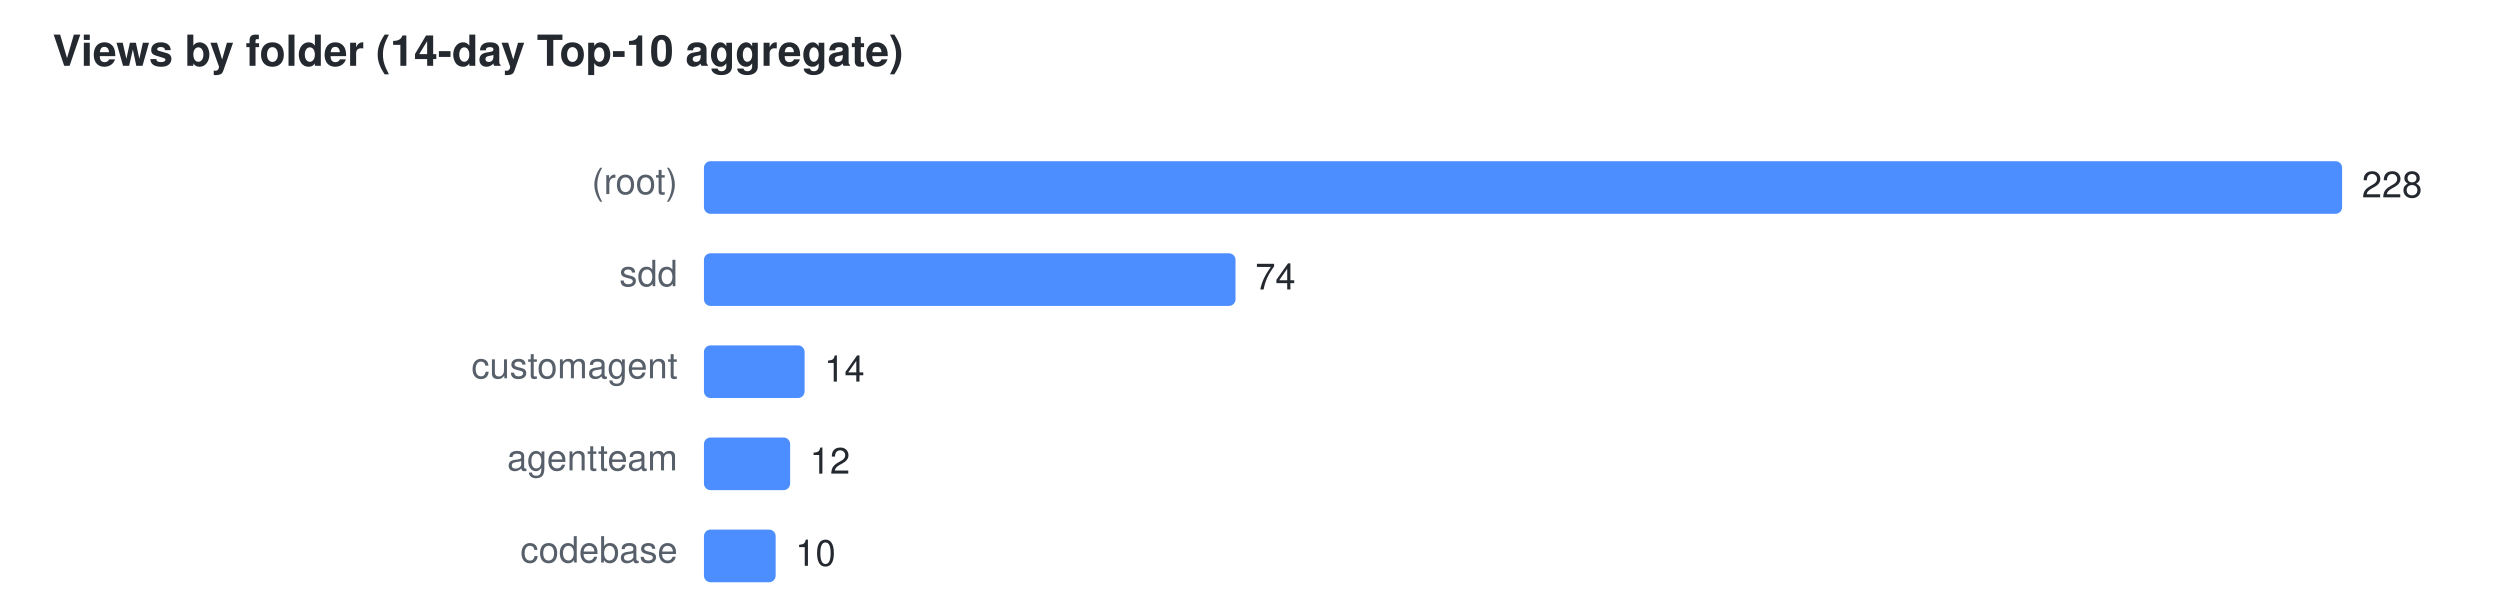
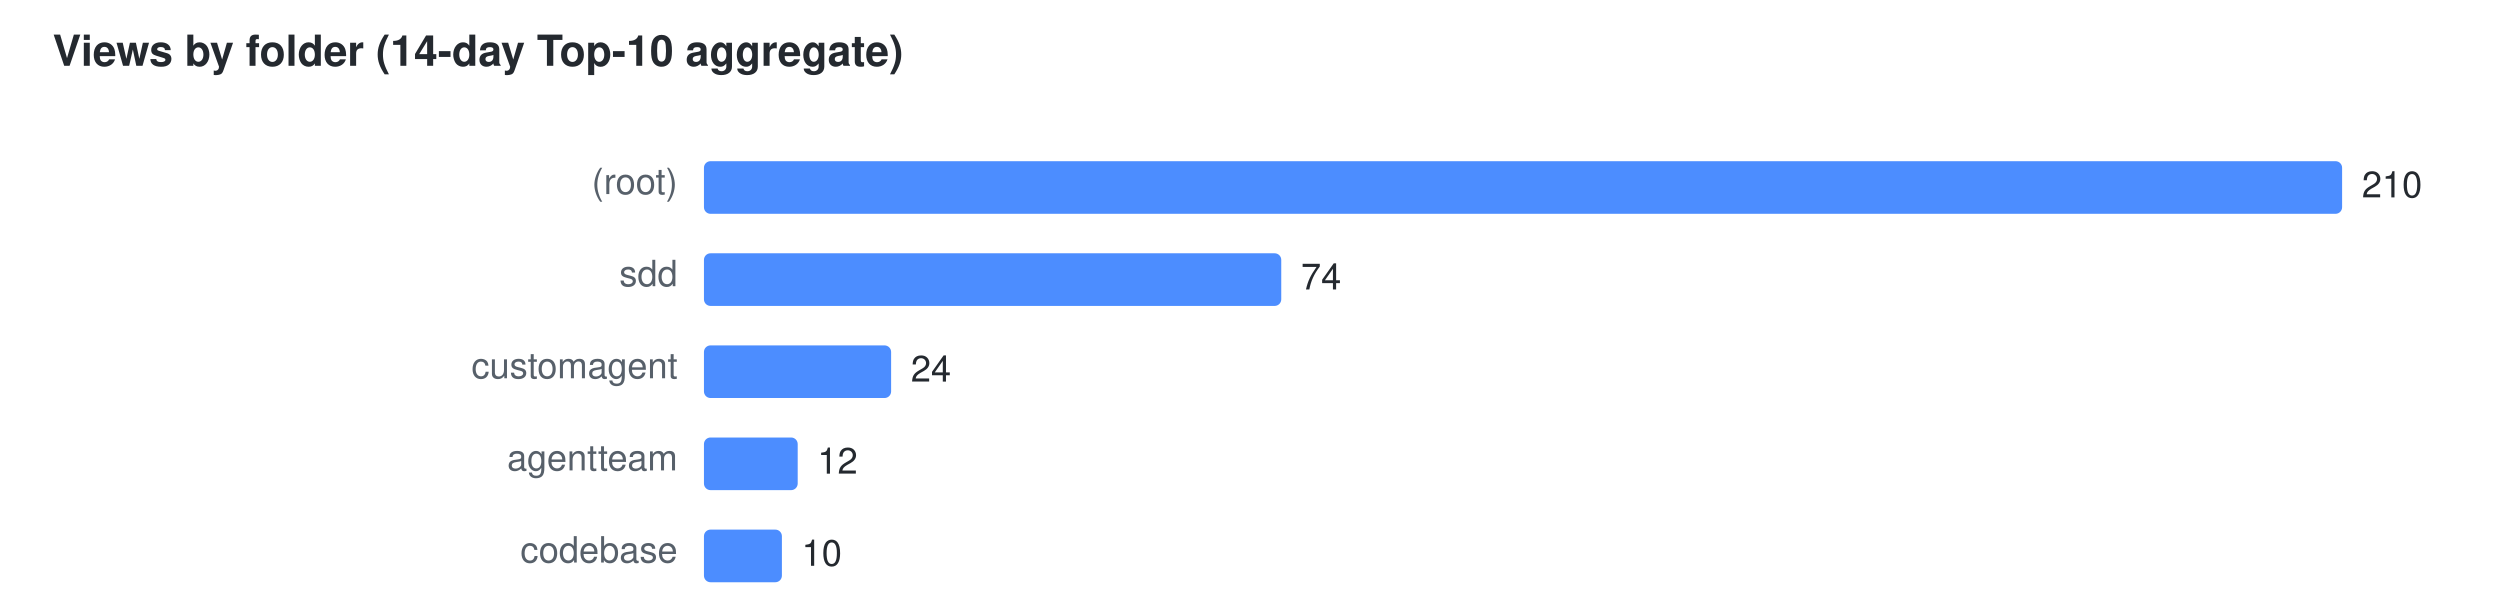
<svg xmlns="http://www.w3.org/2000/svg" width="760" height="184" viewBox="0 0 760 184" font-family="Segoe UI,Helvetica,Arial,sans-serif" font-size="11">
  <text x="16" y="20" fill="#24292f" font-size="13" font-weight="600">Views by folder (14-day Top-10 aggregate)</text>
  <text x="206" y="59" text-anchor="end" fill="#57606a">(root)</text>
  <rect x="214" y="49" width="498.0" height="16" rx="2" fill="#4C8DFF" />
-   <text x="718.0" y="60" fill="#24292f">228</text>
+   <text x="718.0" y="60" fill="#24292f">210</text>
  <text x="206" y="87" text-anchor="end" fill="#57606a">sdd</text>
-   <rect x="214" y="77" width="161.6" height="16" rx="2" fill="#4C8DFF" />
-   <text x="381.6" y="88" fill="#24292f">74</text>
+   <rect x="214" y="77" width="175.5" height="16" rx="2" fill="#4C8DFF" />
+   <text x="395.5" y="88" fill="#24292f">74</text>
  <text x="206" y="115" text-anchor="end" fill="#57606a">customagent</text>
-   <rect x="214" y="105" width="30.6" height="16" rx="2" fill="#4C8DFF" />
-   <text x="250.6" y="116" fill="#24292f">14</text>
+   <rect x="214" y="105" width="56.9" height="16" rx="2" fill="#4C8DFF" />
+   <text x="276.9" y="116" fill="#24292f">24</text>
  <text x="206" y="143" text-anchor="end" fill="#57606a">agentteam</text>
-   <rect x="214" y="133" width="26.2" height="16" rx="2" fill="#4C8DFF" />
-   <text x="246.2" y="144" fill="#24292f">12</text>
+   <rect x="214" y="133" width="28.5" height="16" rx="2" fill="#4C8DFF" />
+   <text x="248.5" y="144" fill="#24292f">12</text>
  <text x="206" y="171" text-anchor="end" fill="#57606a">codebase</text>
-   <rect x="214" y="161" width="21.8" height="16" rx="2" fill="#4C8DFF" />
-   <text x="241.8" y="172" fill="#24292f">10</text>
+   <rect x="214" y="161" width="23.7" height="16" rx="2" fill="#4C8DFF" />
+   <text x="243.7" y="172" fill="#24292f">10</text>
</svg>
